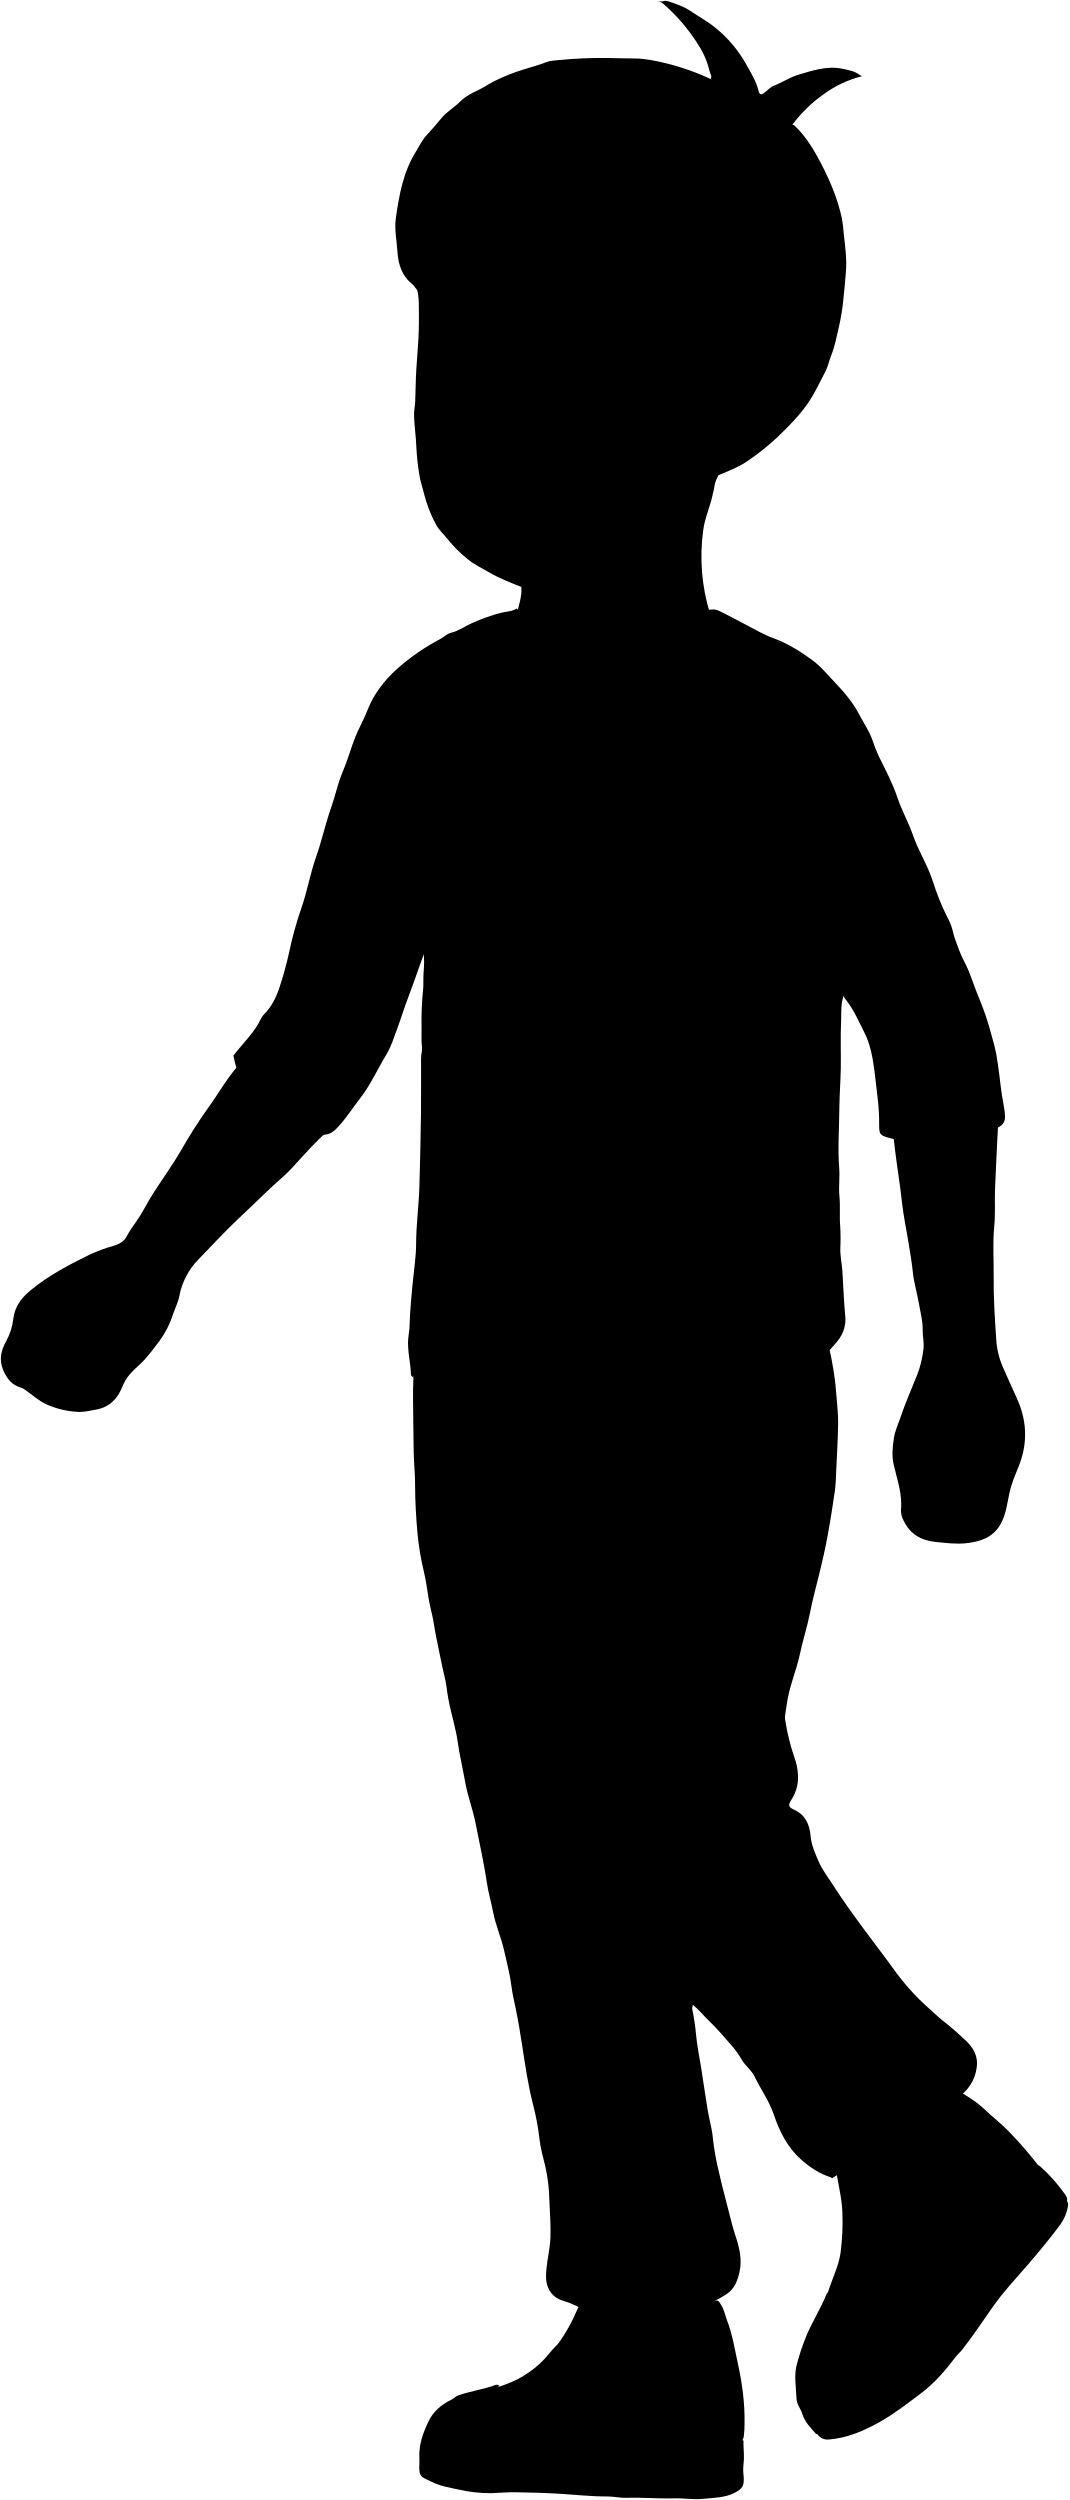
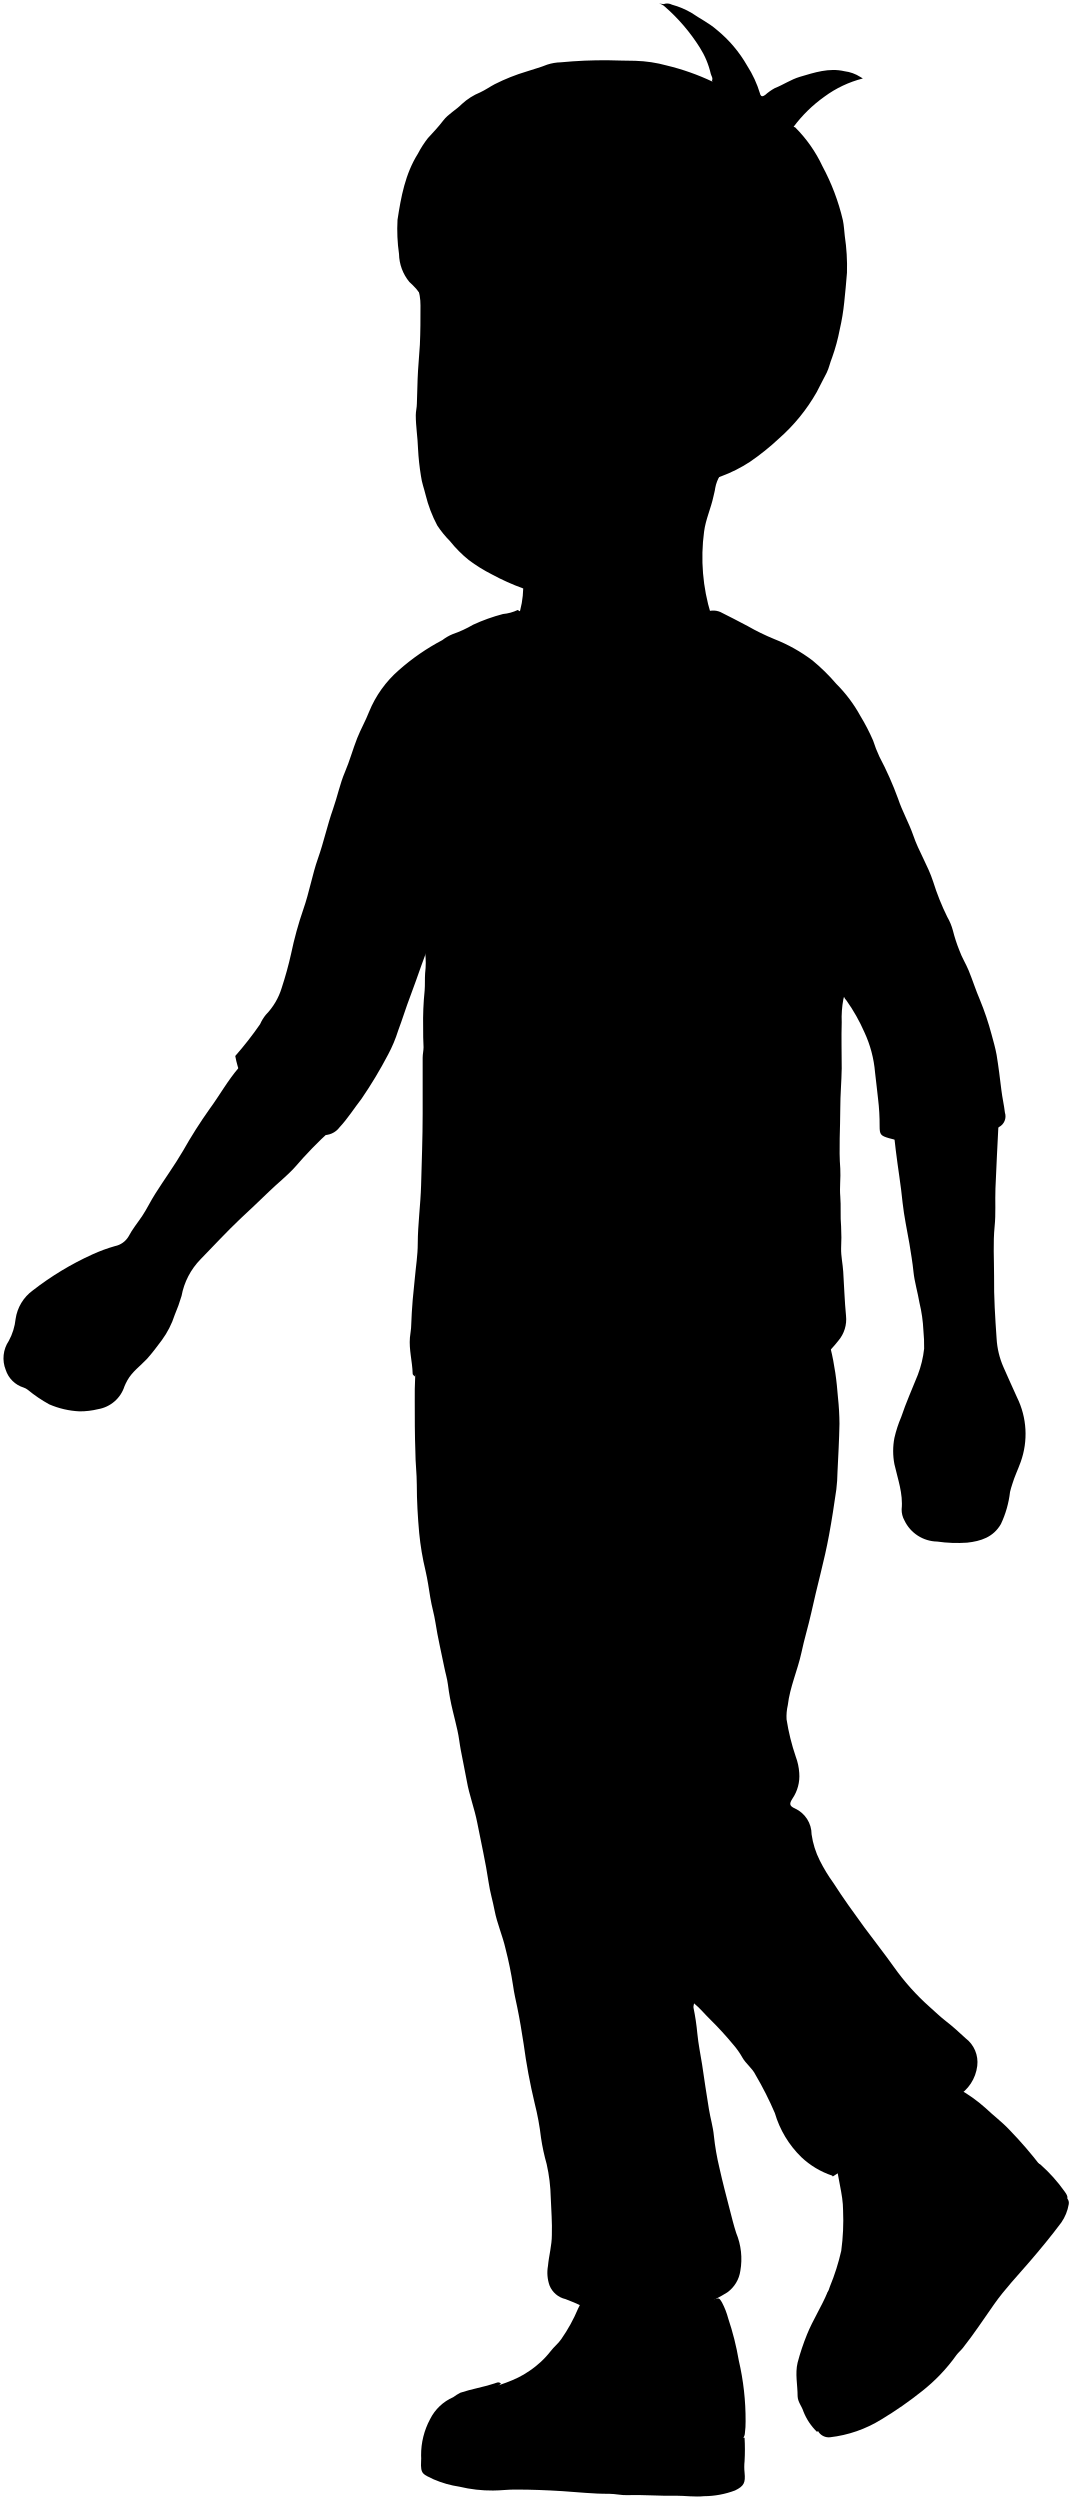
- <svg viewBox="0 0 625.97 1463.89">
-   <path class="bennettJeans" d="M405.79,1174c3.45,2.8,6.21,6.31,9.42,9.38,4.8,4.6,9.19,9.72,13.52,14.79a47.2,47.2,0,0,1,5.39,7.57c2.08,3.77,5.82,6.27,7.7,10.16,3.64,7.53,8.57,14.29,11.32,22.42,3.24,9.58,7.83,18.91,15.57,25.86,5.25,4.72,11.15,8.78,18.1,10.87,0,0,0,.69.61.3q16.8-10.77,33.58-21.56,13.11-8.44,26.19-16.94c4.31-2.78,8.59-5.6,12.95-8.31a24.13,24.13,0,0,0,11.77-17.87c1-7-2.21-12-6.9-16.28-3.64-3.35-7.29-6.77-11.18-9.74-3.46-2.64-6.5-5.64-9.73-8.48A137.58,137.58,0,0,1,523,1152.66c-5.66-7.89-11.65-15.51-17.37-23.33-6.23-8.51-12.43-17-18.1-25.93-2.76-4.33-6-8.42-8.09-13.19-2.12-4.94-4.35-9.74-4.83-15.37-.54-6.41-3-12.19-9.66-15.16-3.37-1.51-3.55-2.8-1.56-5.8a23.76,23.76,0,0,0,3.83-15.11,33.46,33.46,0,0,0-2-9.52,128.71,128.71,0,0,1-5.42-21.91c-.47-2.72.42-5.54.75-8.31,1.24-10.68,5.73-20.48,7.92-30.84,1.65-7.84,4.17-15.43,5.72-23.31s3.58-15.47,5.51-23.18c1.87-7.44,3.53-14.94,4.93-22.49,1.65-8.89,3-17.84,4.32-26.8a100.75,100.75,0,0,0,.65-10.16c.44-9.44,1-18.89,1.17-28.34.09-5.13-.46-10.27-.88-15.4-.39-4.84-.84-9.68-1.56-14.47s-1.62-9.71-2.79-14.47c-.76-3.09-.86-6.37-2.67-9.42H245.34c-1.61,4-1.68,8.45-2.15,12.8a216.23,216.23,0,0,0-1.32,27.41c.19,10,.14,19.92.36,29.88.14,6.47.84,12.94.83,19.41,0,9.47.58,18.92,1.41,28.33a161.76,161.76,0,0,0,3.7,22.17c1.21,5.22,2,10.51,2.8,15.76.79,5,2.29,9.76,3.05,14.74,1.33,8.69,3.42,17.27,5.1,25.9.69,3.5,1.76,6.9,2.24,10.47a126.82,126.82,0,0,0,2.81,15.38c1,3.79,1.83,7.61,2.73,11.41s1.27,7.84,2,11.74c1.1,6,2.44,11.88,3.48,17.86,1.45,8.37,4.59,16.3,6.19,24.64,2.23,11.6,4.9,23.15,6.6,34.83.83,5.67,2.5,11.06,3.55,16.62,1.46,7.7,4.71,14.88,6.44,22.49,1.63,7.15,3.48,14.25,4.4,21.55.54,4.25,1.55,8.44,2.43,12.64,1.49,7.14,2.65,14.34,3.77,21.55,1.81,11.68,3.45,23.37,6.45,34.89a146.17,146.17,0,0,1,3.73,20.26c.6,5.19,2.06,10.3,3.31,15.41a97.13,97.13,0,0,1,2.42,19.72c.28,7.29.88,14.57.66,21.87-.19,6.16-1.72,12.13-2.31,18.2-.35,3.68-.7,7.57.92,11.43,1.88,4.48,5.18,6.69,9.39,7.92,6.85,2,12.74,6,19.07,9,8.7,4.17,17.29,8.56,25.88,12.93a3.47,3.47,0,0,0,3.73,0c11.15-6.32,22.53-12.25,33.61-18.73,4.16-2.44,8.52-4.54,12.6-7.14,4.7-3,6.49-7.58,7.7-12.65,1.84-7.72,0-14.95-2.44-22.2-1.46-4.44-2.56-9-3.72-13.55-2.1-8.2-4.3-16.39-6.12-24.65a148.16,148.16,0,0,1-3.25-18.77c-.47-5.29-2.07-10.47-2.94-15.73-1.44-8.71-2.65-17.46-4.05-26.18-1-6-2.21-12-2.8-18.17a139.11,139.11,0,0,0-2.23-15.08c-.32-1.54,1.33-3.47-.81-4.64Z" />
+ <svg viewBox="0 0 157.24 366.72">
+   <path class="bennettJeans" d="M101.82,293.88c.87.7,1.56,1.58,2.36,2.35a49.26,49.26,0,0,1,3.38,3.69,11.36,11.36,0,0,1,1.34,1.9c.53.94,1.46,1.56,1.93,2.54a49.76,49.76,0,0,1,2.83,5.6,14.86,14.86,0,0,0,3.89,6.47,12.15,12.15,0,0,0,4.53,2.71s0,.17.15.08l8.4-5.39,6.54-4.24c1.08-.69,2.15-1.4,3.24-2.07a6,6,0,0,0,2.94-4.47,4.41,4.41,0,0,0-1.72-4.07c-.91-.84-1.83-1.69-2.8-2.44s-1.62-1.41-2.43-2.12a34.54,34.54,0,0,1-5.27-5.88c-1.42-2-2.91-3.88-4.35-5.83-1.55-2.13-3.1-4.27-4.52-6.49a23.59,23.59,0,0,1-2-3.29,12.36,12.36,0,0,1-1.21-3.85,4.18,4.18,0,0,0-2.42-3.79c-.84-.37-.88-.69-.39-1.45a5.86,5.86,0,0,0,1-3.77,8.22,8.22,0,0,0-.51-2.38,32.25,32.25,0,0,1-1.35-5.48,7.39,7.39,0,0,1,.18-2.08c.31-2.67,1.44-5.12,2-7.71.42-2,1-3.85,1.44-5.83s.89-3.86,1.37-5.79.89-3.74,1.24-5.62c.41-2.23.75-4.46,1.07-6.7a23.89,23.89,0,0,0,.17-2.54c.11-2.36.25-4.72.29-7.09a38.22,38.22,0,0,0-.22-3.85c-.1-1.21-.21-2.42-.39-3.62s-.4-2.42-.7-3.61a7.87,7.87,0,0,0-.66-2.36H61.71a12,12,0,0,0-.54,3.2,56,56,0,0,0-.33,6.85c0,2.49,0,5,.09,7.47,0,1.62.21,3.24.21,4.86,0,2.37.14,4.73.35,7.08a40,40,0,0,0,.93,5.54c.3,1.31.49,2.63.7,3.94s.57,2.44.76,3.69c.33,2.17.85,4.31,1.28,6.47.17.88.44,1.73.55,2.62a33.43,33.43,0,0,0,.71,3.85c.24.94.46,1.9.68,2.85s.32,2,.5,2.93c.27,1.49.61,3,.87,4.47.36,2.09,1.14,4.07,1.54,6.16.56,2.9,1.23,5.78,1.66,8.71.2,1.41.62,2.76.88,4.15.37,1.92,1.18,3.72,1.61,5.62a54.75,54.75,0,0,1,1.1,5.39c.14,1.06.39,2.11.61,3.16.37,1.79.66,3.58.94,5.39a86.81,86.81,0,0,0,1.62,8.72,38.56,38.56,0,0,1,.93,5.06,30.52,30.52,0,0,0,.83,3.86,24.8,24.8,0,0,1,.6,4.93c.07,1.82.22,3.64.16,5.47,0,1.53-.43,3-.57,4.54a5.63,5.63,0,0,0,.23,2.86,3.32,3.32,0,0,0,2.34,2,31.5,31.5,0,0,1,4.77,2.25c2.18,1,4.32,2.14,6.47,3.24a.89.89,0,0,0,.93,0c2.79-1.59,5.64-3.07,8.41-4.69,1-.61,2.13-1.13,3.15-1.78a4.71,4.71,0,0,0,1.92-3.17,10,10,0,0,0-.61-5.55c-.36-1.11-.64-2.25-.93-3.38-.52-2-1.07-4.1-1.53-6.17a36.46,36.46,0,0,1-.81-4.69c-.12-1.32-.52-2.61-.73-3.93-.37-2.18-.67-4.36-1-6.54-.24-1.52-.55-3-.7-4.55a34.27,34.27,0,0,0-.56-3.77c-.08-.38.34-.86-.2-1.16Z" />
  <g class="clothesFoldLine">
-     <path d="M397.87,1094.86c-6,4.23-15.86,7.75-22.57,8.73s-13.69.53-20.35,2.35" />
-     <path d="M460.93,1057.26c-7.45-1.77-14.93-.68-22.15.8a41.05,41.05,0,0,0-19.15,9,21,21,0,0,1-3.06,1.87" />
+     <path d="M99.84,274.09a14.78,14.78,0,0,1-5.64,2.18,41.54,41.54,0,0,0-5.09.59" />
+     <path d="M115.61,264.69a12.78,12.78,0,0,0-5.54.2,10.3,10.3,0,0,0-4.79,2.26,6.45,6.45,0,0,1-.76.47" />
  </g>
  <g class="bennettShoe">
-     <path d="M609.42,1269.83a234.57,234.57,0,0,0-18.66-21.68c-4.39-4.66-9.47-8.4-14-12.78-4.82-4.62-10.53-8.08-16.26-11.5a28.62,28.62,0,0,0-9.87-4c-4.7-.83-9.06.25-13.23,1.74a94.28,94.28,0,0,0-19.73,9.8,78.07,78.07,0,0,0-10.44,7.73c-5.32,4.93-11.15,9.4-15.18,15.63a18.52,18.52,0,0,0-2.85,11.73c.58,9.78,3.85,19.17,4.06,29a139.74,139.74,0,0,1-1.07,23.74c-1.1,7.4-4.41,14-6.67,20.9-.68,2.06-1.44,4.11-2.06,6.2a6.72,6.72,0,0,0,.5,5.6c4.57,8.59,8.73,17.4,13.05,26.12.53,1.07,1.18,2.09,1.92,3.4l110.52-111.22Z" />
-     <path d="M337.09,1349.32a28.6,28.6,0,0,0,10.79,2.66c7.37.64,14.75,1.94,22.16,1.27,6.9-.62,13.79.75,20.65-.25,6.62-1,13.26-1.78,19.73-3.63,2.84-.82,5.78-1.28,8.63-2.15,1.78-.55,2.28,1.07,3.14,2.35,1.91,2.88,2.39,6.22,3.59,9.31,3.06,7.95,4.38,16.36,6.19,24.63,2.56,11.77,4.26,23.65,4,35.74a50.69,50.69,0,0,1-.38,6.76,5.08,5.08,0,0,1-1.13,3.12c-3.85,3.95-7.68,7.94-11.39,12a4,4,0,0,1-3.42,1.22q-78.87,0-157.73,0h-3.15c3.54-7.24,6.85-14.11,10.24-20.94,2.82-5.67,5.76-11.29,8.61-17a5.75,5.75,0,0,1,3.67-3.18c9.48-3.3,19.38-5.71,27.74-11.64A54.19,54.19,0,0,0,321.67,1378c1.87-2.54,4.43-4.42,6.2-7.06a97.84,97.84,0,0,0,9.84-17.88c.34-.85.81-1.65,1.22-2.47Z" />
+     <path d="M152.73,317.83a60.1,60.1,0,0,0-4.67-5.42c-1.09-1.16-2.36-2.1-3.5-3.19a22,22,0,0,0-4.07-2.88,7.16,7.16,0,0,0-2.47-1,6.25,6.25,0,0,0-3.3.44,23.69,23.69,0,0,0-4.94,2.45,19.67,19.67,0,0,0-2.6,1.93,21.59,21.59,0,0,0-3.8,3.9,4.59,4.59,0,0,0-.71,2.94c.14,2.44,1,4.79,1,7.24a33.66,33.66,0,0,1-.27,5.93,32.47,32.47,0,0,1-1.66,5.23c-.17.51-.36,1-.52,1.54a1.66,1.66,0,0,0,.13,1.4c1.14,2.15,2.18,4.36,3.26,6.54.13.26.29.52.48.84l27.63-27.8Z" />
+     <path d="M84.65,337.7a7.06,7.06,0,0,0,2.69.67,31.28,31.28,0,0,0,5.55.32c1.72-.16,3.44.19,5.16-.06a39.56,39.56,0,0,0,4.93-.91c.71-.21,1.45-.32,2.16-.54.44-.14.57.27.78.59a11.14,11.14,0,0,1,.9,2.32,40.84,40.84,0,0,1,1.55,6.16,38.42,38.42,0,0,1,1,8.94,12,12,0,0,1-.1,1.69,1.33,1.33,0,0,1-.28.78c-1,1-1.92,2-2.85,3a1,1,0,0,1-.85.31H65.07c.88-1.81,1.71-3.53,2.56-5.23.7-1.42,1.44-2.83,2.15-4.24a1.45,1.45,0,0,1,.92-.8c2.37-.82,4.84-1.42,6.93-2.9a13.35,13.35,0,0,0,3.16-2.93c.47-.63,1.11-1.1,1.55-1.76a24,24,0,0,0,2.46-4.47c.09-.21.21-.41.31-.62Z" />
  </g>
  <g class="soleWhite">
-     <path d="M485.58,1342.23c3.08,8.8,8.12,16.41,14.11,23.4,2.64-.78,4.73-2.86,6.32-4.5,3.4-3.52,7.55-6.13,10.78-9.88,5.39-6.27,11.51-11.9,17.12-18,6.31-6.84,11.79-14.35,17.37-21.78,6.11-8.14,12.39-16.15,20.11-23,3.73-3.33,7.47-6.76,11.33-9.88,6.54-5.27,13.58-10.06,22.39-10.92a4.86,4.86,0,0,1,4,.9,93.48,93.48,0,0,1,14.11,15.77c2.48,3.34,2.26,4.49-.9,7.35-9,8.1-17.72,16.37-26.53,24.62-5.51,5.16-11.09,10.26-16.63,15.41q-13.26,12.3-26.5,24.64c-5.51,5.16-11.09,10.26-16.63,15.4q-13.26,12.32-26.5,24.65c-5.51,5.16-11.16,10.18-16.62,15.42-4.77,4.58-9.77,8.92-14.92,13.58-3.21-3.79-6.76-7.08-8.21-12-.9-3-3.28-5.48-3.39-9-.2-6.58-1.57-13.21.13-19.7a137.32,137.32,0,0,1,5.53-16.63c3.44-8.47,8.52-16.18,11.91-24.68.39-1,1.8-1.18,1.59-2.45Z" />
-     <path d="M292.41,1397.07c-1.33-1.38-2.81-.31-4,.07-6.49,2.14-13.27,3.2-19.77,5.37-1.75.58-2.74,1.88-4.26,2.61-5.87,2.84-10.72,6.89-13.55,12.91-3.17,6.71-5.69,13.62-5.27,21.24a31.94,31.94,0,0,1,0,3.39c-.46,8.21,1.33,7.66,7.44,10.7,4.69,2.33,10,3.24,15.07,4.32a83.66,83.66,0,0,0,19.7,2.22c4.52-.13,9-.63,13.56-.55,9,.14,18.09.36,27.11.93s18.24,1.6,27.42,1.54c3.59,0,7.2.92,10.78.8,9.46-.32,18.9.56,28.34.31,5.57-.15,11.13.86,16.63.28,6.12-.64,12.47-.56,18.16-3.34,5.35-2.62,6.16-4.6,5.61-10.43a30.05,30.05,0,0,1,0-6.77c.6-4.56-.14-9.05-.06-13.68-2.43-.68-3.78,1.19-5.52,1.72-8,2.44-16.12,3.74-24.34,4.93s-16.62,2.21-25,3c-2.64.24-5.34-.2-8-.24q-12.31-.19-24.64-.31c-3.83,0-7.6-.74-11.39-1.06-5.87-.51-11.71-.49-17.57-.49-9.56,0-19.1-.58-28.65-.86a93.34,93.34,0,0,1-10.17-1c-2.36-.33-3.63-1.26-3.45-4,.36-5.38.06-10.75,1.8-16.05,1.27-3.86,4.25-6.36,6.43-9.4A65.37,65.37,0,0,1,292.41,1397.07Z" />
+     <path d="M121.77,335.93a18.2,18.2,0,0,0,3.53,5.85,3.85,3.85,0,0,0,1.58-1.12c.85-.88,1.89-1.54,2.69-2.47,1.35-1.57,2.88-3,4.28-4.5a69.08,69.08,0,0,0,4.35-5.44,37.57,37.57,0,0,1,5-5.76c.93-.83,1.87-1.69,2.84-2.47a10.65,10.65,0,0,1,5.59-2.73,1.24,1.24,0,0,1,1,.23,23.19,23.19,0,0,1,3.53,3.94c.62.84.56,1.12-.23,1.84-2.23,2-4.43,4.09-6.63,6.15q-2.07,1.94-4.16,3.85c-2.21,2.06-4.42,4.1-6.62,6.16-1.38,1.3-2.78,2.57-4.16,3.86-2.21,2.05-4.42,4.09-6.62,6.16-1.38,1.29-2.8,2.54-4.16,3.85-1.19,1.15-2.44,2.23-3.73,3.4a8.54,8.54,0,0,1-2-3c-.23-.76-.82-1.37-.85-2.24,0-1.64-.39-3.3,0-4.92a33.83,33.83,0,0,1,1.39-4.16c.86-2.12,2.12-4.05,3-6.17.1-.25.45-.3.4-.62Z" />
+     <path d="M73.48,349.64c-.34-.34-.7-.08-1,0-1.62.53-3.32.8-4.94,1.34a7.33,7.33,0,0,0-1.06.66,6.85,6.85,0,0,0-3.39,3.22,11.06,11.06,0,0,0-1.32,5.31,6,6,0,0,1,0,.85c-.11,2,.33,1.91,1.86,2.68a15.21,15.21,0,0,0,3.77,1.07,20.41,20.41,0,0,0,4.92.56c1.13,0,2.26-.16,3.39-.14,2.26,0,4.52.09,6.78.23s4.56.41,6.85.39c.9,0,1.8.23,2.7.2,2.36-.08,4.72.14,7.09.08,1.39,0,2.78.21,4.15.07a13,13,0,0,0,4.54-.84c1.34-.65,1.54-1.15,1.4-2.61a8,8,0,0,1,0-1.69,30,30,0,0,0,0-3.42c-.6-.17-.94.3-1.38.43a40.71,40.71,0,0,1-6.08,1.24q-3.12.45-6.25.74a16.79,16.79,0,0,1-2-.07c-2,0-4.1-.06-6.16-.07-1,0-1.9-.19-2.84-.27-1.47-.13-2.93-.12-4.4-.12-2.39,0-4.77-.14-7.16-.22A21.41,21.41,0,0,1,70.4,359c-.59-.08-.91-.31-.86-1a15.22,15.22,0,0,1,.45-4,9,9,0,0,1,1.6-2.35A16.21,16.21,0,0,1,73.48,349.64Z" />
  </g>
-   <path class="converseLogo" d="M538.56,1301c3-1.31,4.32-4.22,5.44-6.83,2.43-5.69,1.77-11.76,0-17.48-1.61-5.24-6.21-7.8-11-9.9-3.47-1.53-7-.88-10.46-.22-1.47.28-2.58,1.58-3.78,2.63-4.65,4.07-7,9-8.06,15.14-1.23,7.33,1.77,13.16,5.78,18.42s14.16,5,19.6.4l2.16-1.85Z" />
-   <path class="soleWhiteDark" d="M616.81,1285.85c-6.19.79-11.26,3.86-16,7.67-3,2.42-6.57,4.08-9.28,7.06a169.81,169.81,0,0,0-12.07,14.14c-4.1,5.62-9.28,10.44-13.71,15.83-7.42,9-14.32,18.52-22,27.3A113.62,113.62,0,0,1,525.08,1375c-5.43,4-11.36,7.37-16.05,12.25-5.35,5.56-11.39,10.36-16.77,15.9a108.27,108.27,0,0,0-12.8,16.75c-1.1,1.7-2.17,3.83-.62,5.79a7.27,7.27,0,0,0,6.43,2.79c11-.87,20.76-5.15,30.18-10.47,8.44-4.77,16-10.74,23.78-16.55,8-6,14.37-13.41,20.3-21.31,1.09-1.45,2.54-2.61,3.66-4,6.58-8.33,12.38-17.21,18.5-25.87s13.61-16.56,20.6-24.68c6.48-7.52,12.8-15.2,18.72-23.16a26.14,26.14,0,0,0,4.39-10.7c.48-2.55-1.41-4.2-3.39-4.77-1.54-.45-3.15-1.25-4.89-1.08Z" />
+   <path class="converseLogo" d="M135,325.61a2.84,2.84,0,0,0,1.35-1.7,6.26,6.26,0,0,0,0-4.37A4.55,4.55,0,0,0,131,317a2.35,2.35,0,0,0-.94.66,6.14,6.14,0,0,0-2,3.79,5.81,5.81,0,0,0,1.45,4.6c1,1.31,3.54,1.26,4.9.1l.54-.46Z" />
+   <path class="soleWhiteDark" d="M154.58,321.84a8.06,8.06,0,0,0-4,1.91,18.72,18.72,0,0,0-2.32,1.77,40.86,40.86,0,0,0-3,3.54c-1,1.4-2.32,2.6-3.43,3.95-1.85,2.26-3.58,4.63-5.5,6.83a28.64,28.64,0,0,1-4.65,4.28,29.26,29.26,0,0,0-4,3.07c-1.34,1.39-2.84,2.59-4.19,4a27,27,0,0,0-3.2,4.19c-.27.42-.54,1-.15,1.45a1.81,1.81,0,0,0,1.6.69,18.22,18.22,0,0,0,7.55-2.62,55.23,55.23,0,0,0,5.94-4.13,25.67,25.67,0,0,0,5.08-5.33c.27-.36.63-.65.91-1,1.65-2.08,3.1-4.3,4.63-6.47s3.4-4.14,5.15-6.17c1.62-1.88,3.2-3.8,4.68-5.78a6.61,6.61,0,0,0,1.09-2.68,1,1,0,0,0-.84-1.19,3.19,3.19,0,0,0-1.22-.27Z" />
  <g class="skinEastAsian">
-     <path d="M416.26,364.1c.88-1.87-.14-3.56-.65-5.22a113.76,113.76,0,0,1-3.84-48.4c.93-7.22,4-13.65,5.48-20.61.34-1.64.86-3.18,1.05-4.92.29-2.65,1.64-5.28,2.94-7.69a22.38,22.38,0,0,0,3.14-11.43c-.29-14.37-.11-28.75-.11-43.13V160.78H247.44c-4.33,0-5.5,1.69-4,5.85a34.28,34.28,0,0,1,1.78,11.09c.14,7.7.17,15.42-.35,23.1-.33,5-.76,10.07-1.07,15.1-.4,6.46-.42,12.94-.69,19.41-.09,2.26-.63,4.48-.64,6.78,0,6.6,1.12,13.12,1.32,19.71a144.49,144.49,0,0,0,1.72,16c.54,3.79,1.85,7.36,2.71,11a78.64,78.64,0,0,0,6.85,17.94c1.84,3.59,4.84,6.1,7.22,9.16a75.85,75.85,0,0,0,11.06,11.1c4.08,3.44,8.92,5.72,13.51,8.38,5.78,3.36,12,5.72,18.43,8.31.45,5.64-1.64,11.21-3,16.85l27.4,6.85c8.63,2.16,17.23,4.43,25.9,6.38,1.91.43,4.12-.14,6.13-.56,7.25-1.51,14.58-2.51,21.88-3.7,9.16-1.49,18.26-3.43,27.44-4.74,1.8-.25,3.88-1.89,5.84-.15Z" />
-     <path d="M522.24,657.08c.61,5.44,1.19,10.89,1.85,16.33,1.25,10.28,3,20.49,4.09,30.79.87,8.06,2.62,16,3.9,24,.89,5.53,1.86,11.06,2.42,16.64.62,6.17,2.48,12.07,3.51,18.16.91,5.32,2.39,10.47,2.28,16-.07,3.53.92,7.12.46,10.78a61.77,61.77,0,0,1-3.73,15.4c-3.28,8.22-6.9,16.32-9.71,24.7-1.35,4-3.26,7.94-3.89,12.26-.76,5.17-1.33,10.1-.13,15.45,2,8.69,5.16,17.25,4.27,26.47a12.5,12.5,0,0,0,1.64,6.52c4,8.17,10.49,11.51,19.21,12.39,5.87.58,11.77,1.31,17.56.65,7.89-.9,15.32-3.17,19.79-10.91,3.4-5.89,4-12.46,5.39-18.85.33-1.6.83-3.08,1.29-4.61,1.36-4.43,3.38-8.6,4.92-12.94,4.56-12.88,3.65-25.52-2.1-37.89-2.75-5.92-5.34-11.91-8-17.86A48,48,0,0,1,583.33,784c-.82-12.2-1.62-24.44-1.48-36.65.12-9.75-.65-19.51.34-29.28.73-7.34.17-14.79.46-22.17.5-12.64,1.2-25.27,1.81-37.9,0-1.12,0-2.26,0-3.39Z" />
-     <path d="M192.6,661.7c-7.65,6.54-14.24,14.11-21,21.55-4.74,5.24-10.36,9.56-15.39,14.5-5.54,5.45-11.25,10.73-16.87,16.09-8,7.61-15.48,15.74-23.18,23.65A41.59,41.59,0,0,0,105,759c-.76,3.81-2.66,7.38-3.89,11.12a52.09,52.09,0,0,1-7.63,14.92c-2.7,3.62-5.48,7.34-8.55,10.79-3.82,4.28-8.77,7.56-11.63,12.75A29.92,29.92,0,0,0,71.65,812c-2.86,7.1-7.43,12-15.5,13.42-3.61.64-7.18,1.54-10.8,1.31a51.64,51.64,0,0,1-18-4.33c-4.85-2.16-8.39-5.67-12.56-8.51a7.44,7.44,0,0,0-2.42-1.34C7,811.14,4,807.23,1.85,802.2c-2.54-6.1-1.26-11.5,1.83-17a34.78,34.78,0,0,0,4.1-12.9c.84-7.06,4.62-12.21,10.08-16.72,10.62-8.79,22.7-15.06,34.93-21.07A88.29,88.29,0,0,1,66,729.66c3.13-1,6.32-2.11,8.15-5.67,2.2-4.25,5.34-8,7.87-12.09,2.7-4.34,5-8.91,7.76-13.21,5.34-8.39,11.21-16.45,16.2-25a282.4,282.4,0,0,1,15.59-24.53c5.86-8,10.68-16.81,17.2-24.37,1.24-1.43,1.63-3.59,3.66-4.34Z" />
+     <path d="M104.44,91.4c.22-.47,0-.89-.16-1.31a28.42,28.42,0,0,1-1-12.1c.23-1.8,1-3.41,1.37-5.15.08-.41.21-.79.26-1.23a5.39,5.39,0,0,1,.74-1.92,5.63,5.63,0,0,0,.78-2.86c-.07-3.59,0-7.19,0-10.78V40.57H62.23c-1.08,0-1.37.42-1,1.46a8.52,8.52,0,0,1,.45,2.78c0,1.92,0,3.85-.09,5.77-.08,1.26-.19,2.52-.27,3.78-.1,1.61-.1,3.23-.17,4.85,0,.56-.16,1.12-.16,1.69,0,1.65.28,3.28.33,4.93a35.87,35.87,0,0,0,.43,4c.13,1,.46,1.84.68,2.76a19.42,19.42,0,0,0,1.71,4.49A14.87,14.87,0,0,0,66,79.37a18.14,18.14,0,0,0,2.76,2.78,23,23,0,0,0,3.38,2.1,33.27,33.27,0,0,0,4.61,2.07A14,14,0,0,1,76,90.54l6.85,1.71c2.15.54,4.3,1.11,6.47,1.59a3.72,3.72,0,0,0,1.54-.14c1.81-.37,3.64-.63,5.46-.92,2.3-.37,4.57-.86,6.87-1.19.45-.06,1-.47,1.45,0Z" />
+     <path d="M130.93,164.64c.16,1.37.3,2.73.47,4.09.31,2.57.75,5.12,1,7.7.22,2,.65,4,1,6,.22,1.38.46,2.76.6,4.16s.62,3,.88,4.54a21.31,21.31,0,0,1,.57,4,24.18,24.18,0,0,1,.11,2.7,15.46,15.46,0,0,1-.93,3.85c-.82,2.05-1.73,4.08-2.43,6.17a18,18,0,0,0-1,3.07,10.22,10.22,0,0,0,0,3.86c.49,2.18,1.29,4.31,1.06,6.62a3.21,3.21,0,0,0,.41,1.63,5.43,5.43,0,0,0,4.81,3.1,20.85,20.85,0,0,0,4.39.16c2-.22,3.83-.79,4.95-2.73a15,15,0,0,0,1.34-4.71c.09-.4.21-.77.33-1.15.33-1.11.84-2.15,1.23-3.24a12.14,12.14,0,0,0-.53-9.47c-.69-1.48-1.34-3-2-4.46a12.14,12.14,0,0,1-1-4.17c-.21-3.05-.41-6.11-.37-9.16,0-2.44-.16-4.87.08-7.32.19-1.83.05-3.69.12-5.54.12-3.16.3-6.32.45-9.47,0-.29,0-.57,0-.85Z" />
+     <path d="M48.52,165.8a60.61,60.61,0,0,0-5.24,5.39c-1.18,1.31-2.58,2.39-3.84,3.62s-2.81,2.68-4.22,4c-2,1.9-3.87,3.93-5.8,5.91a10.4,10.4,0,0,0-2.79,5.38,25.43,25.43,0,0,1-1,2.78,13,13,0,0,1-1.91,3.73c-.68.91-1.37,1.84-2.14,2.7-1,1.07-2.19,1.89-2.91,3.19a8.32,8.32,0,0,0-.41.85,4.92,4.92,0,0,1-3.88,3.36,11.26,11.26,0,0,1-2.7.32A12.68,12.68,0,0,1,7.22,206a20.37,20.37,0,0,1-3.14-2.13,2,2,0,0,0-.61-.33,4,4,0,0,1-2.63-2.59,4.58,4.58,0,0,1,.45-4.26,8.57,8.57,0,0,0,1-3.22,6.28,6.28,0,0,1,2.52-4.18A43.62,43.62,0,0,1,13.57,184a23.07,23.07,0,0,1,3.29-1.21,3,3,0,0,0,2-1.42c.55-1.06,1.33-2,2-3s1.25-2.23,1.94-3.3c1.33-2.1,2.8-4.12,4.05-6.26a70.54,70.54,0,0,1,3.89-6.13c1.47-2,2.68-4.21,4.31-6.09.31-.36.4-.9.91-1.09Z" />
  </g>
  <g class="skinOverlapLine">
-     <path d="M313.36,240.57c.84,1.12.14,2.22-.35,3.05a98.38,98.38,0,0,1-5.53,8.32c-2.21,2.93-7.92,3.39-10.73,1.54-.7-.46-1.28-1-2.18-.9" />
-     <path d="M303.51,310.19c.61,5.44,1.48,10.87,1.76,16.33.2,4,1.25,13.3.08,17.25" />
+     <path d="M78.72,60.52c.2.28,0,.55-.09.76a22.14,22.14,0,0,1-1.39,2.08,2.25,2.25,0,0,1-2.68.38c-.17-.11-.32-.25-.54-.22" />
+     <path d="M76.25,77.92c.16,1.36.37,2.72.44,4.09a17.76,17.76,0,0,1,0,4.31" />
  </g>
-   <path class="shirtWhite" d="M242.2,805.88c1.2-2.79,2.17-6,3.87-8.18,3.92-5.1,9.22-8.5,16.15-8.49,6.74,0,13,2,19.43,3.68,9.27,2.38,16.89,7.53,24.38,13.21a140.76,140.76,0,0,0,15.3,9.71c7.43,4.25,15.35,7.38,23.21,10.55,4.48,1.8,9.57,2.12,14.42,2.89,3.67.59,7.4.86,11.1,1.2,12,1.11,24,1.76,36-.26A194,194,0,0,0,428.6,825,123.34,123.34,0,0,0,461.9,810,147.57,147.57,0,0,0,482,794.28a79.55,79.55,0,0,0,8.6-9.29,19.46,19.46,0,0,0,4.32-14.55c-.83-8.59-1.07-17.24-1.64-25.87-.29-4.52-1.32-9-1.23-13.55a118.8,118.8,0,0,0-.06-12.94c-.53-5.86.14-11.78-.45-17.54-.57-5.52.3-10.93-.13-16.35-.94-11.82,0-23.62.08-35.43.08-7.8.71-15.61.85-23.41.15-9-.28-18.09.17-27.11.22-4.51-.22-9.25,1-13.5,1.54-5.43,2.62-10.91,3.79-16.39,1.42-6.66,2.67-13.35,4-20,1.84-9,3.46-18.12,5.44-27.13,1.36-6.23,2.46-12.53,3.7-18.79.42-2.1-1.67-3.78-2.74-5.48-7.57-12-15.37-23.85-23-35.79q-19.14-29.85-38.2-59.77c-6.19-9.73-12.68-19.28-18.52-29.24-1.59-2.73-3.37-3.06-8-1.85s-9.67,1.55-14.48,2.45c-6,1.13-12.14,1.92-18.2,2.93-4.58.77-9.23,1.31-13.84,2-4.84.74-9.67,1.55-14.5,2.32-4.3.68-8.6,1.66-12.93,1.86-3.35.15-5.35,1.66-7.08,4.13q-17.25,24.64-34.51,49.28-19.2,27.3-38.5,54.54c-7.39,10.47-14.65,21.05-22.27,31.36-2.14,2.9-.68,5.52-.37,8.05.62,4.94,1.45,9.89,2.37,14.8.85,4.51,1.44,9.07,2.25,13.59.72,4,.36,8.2.09,12.29-.23,3.4.07,6.81-.31,10.16a174.84,174.84,0,0,0-.85,21.58c0,3.9-.15,7.8.23,11.71.19,2-.51,4.1-.52,6.15-.06,11,.09,22-.06,33-.18,14-.52,27.93-.91,41.9-.32,11.41-1.91,22.74-1.94,34.19,0,6.78-1.11,13.56-1.74,20.33-.39,4.22-.89,8.42-1.21,12.64-.39,4.92-.78,9.85-.89,14.78,0,2.5-.56,4.93-.77,7.39-.62,7.11,1.39,14,1.59,21,0,1.28,1.19,1.36,1.59,2.15Z" />
-   <path class="bennettSleeves" d="M302.27,356.4c-2.59,1.82-5.77,1.57-8.65,2.37A109.18,109.18,0,0,0,276.09,365c-4,1.88-7.65,4.46-12,5.53-2.35.58-4,2.4-6.09,3.52a130.37,130.37,0,0,0-25.49,17.6c-7.45,6.74-13.71,14.77-17.46,24.46-2,5.26-4.89,10.2-7,15.44-2.6,6.58-4.44,13.48-7.24,20-3,7-4.44,14.47-7,21.61-3.36,9.5-5.45,19.43-8.81,28.89-3.49,9.85-5.13,20.16-8.65,30a213,213,0,0,0-7.11,25.85,202.12,202.12,0,0,1-5.57,20.24c-1.88,5.66-4.57,11.37-9,15.76-1.64,1.6-2.3,3.68-3.4,5.55-4.08,6.91-9.91,12.47-14.57,18.66A54.51,54.51,0,0,0,140.19,630c4.68,11.42,12.05,20.76,22.62,26.93a55.9,55.9,0,0,0,24.84,7.54c4.94.32,7.35-1.4,10.26-4.54,4.82-5.19,8.56-11.15,12.88-16.69,6.26-8,10.32-17.35,15.58-26,2.63-4.31,4.16-9.33,5.94-14.12,2.49-6.72,4.59-13.6,7.17-20.3,2.28-5.91,4.3-11.91,6.43-17.88,2.5-7,5.14-14,7.68-21,2.1-5.77,4.1-11.57,5.63-17.53a24.32,24.32,0,0,1,2.18-4.59c2.76-5.41,4-11.29,5.67-17,.85-2.92,2.15-5.66,2.91-8.82,4.18,1.07,7.64-1.13,11.36-2.51a107,107,0,0,0,19.62-10,47.31,47.31,0,0,0,10.26-8.8c5.6-6.34,10.83-13,16.43-19.32,5.75-6.49,10-13.92,14.49-21.16a53.43,53.43,0,0,0,6-14.37,41.46,41.46,0,0,1,3.22-7.33c3.31-6.89,4.26-14.31,5.7-21.63.58-2.93.79-3.3,3.74-3.08,13.66,1.05,27.08-.68,40.34-3.77a48.59,48.59,0,0,0,10.45-4c2.37-1.17,3.53-1,5.69.88,8.71,7.42,15.38,16.52,22.44,25.34,3.08,3.85,6.88,7.09,9.88,11.08,1.83,2.43,3.36,5,5.2,7.42a144.85,144.85,0,0,1,13.76,21.32c5.13,9.74,11,19.06,16.21,28.72,1.92,3.54,4.08,7.17,5.27,11,.92,3,.29,6.36.82,9.49,1.39,8.28.53,16.66,1.3,25a224.2,224.2,0,0,1,.88,22.48c-.06,6.67.6,13.34.8,20,.06,2.05-.45,4.1-.55,6.16-.19,3.7.59,7.37,0,11.1-.32,2.1.82,3.93,2.11,5.53,4.51,5.59,7.2,12.2,10.47,18.49,3.88,7.44,5.18,15.5,6.27,23.71.68,5.13,1.12,10.28,1.78,15.41a124.53,124.53,0,0,1,.88,16c0,4.94.57,5.64,5.55,7.08a101,101,0,0,0,35.41,3.54,59.7,59.7,0,0,0,21.57-6c2.52-1.22,5-2.54,7.49-3.82,3.95-2,3.9-5.25,3.52-8.47-.53-4.44-1.55-8.81-2.09-13.26-.83-6.89-1.66-13.79-2.81-20.63a114.27,114.27,0,0,0-3-12,159.57,159.57,0,0,0-6.81-20.33c-2.43-5.64-4.27-11.53-6.62-17.19-1.65-4-3.94-7.68-5.41-11.76-1.39-3.85-3-7.61-3.82-11.68a32.21,32.21,0,0,0-3.31-8,143.84,143.84,0,0,1-8.29-20.75c-3.08-9.46-8.48-17.75-11.66-27-2.53-7.39-6.45-14.19-8.92-21.57-2.87-8.62-7.11-16.56-11.1-24.65a86.67,86.67,0,0,1-3.72-9.53c-1.83-5.17-5-9.64-7.47-14.45-3.64-7-8.7-13.09-14.14-18.8-4.51-4.73-8.73-9.93-14-13.72-6.89-5-14.24-9.52-22.36-12.5-5.5-2-10.54-5-15.72-7.69-5.35-2.76-10.62-5.67-16-8.27-3.05-1.46-6.12-.86-9.25.51-6,2.63-12,5.44-18.45,6.88s-13,3-19.72,3.06c-3.4,0-6.75.67-10.17.65a123.34,123.34,0,0,1-20.36-2,157.76,157.76,0,0,1-17.83-4.23c-3.45-1-6.74-2.6-10.19-3.61S308,356.68,304.12,357a1.46,1.46,0,0,1-1.54-.62Z" />
+   <path class="shirtWhite" d="M60.92,201.84a10.69,10.69,0,0,1,1-2,5,5,0,0,1,4-2.12,19.69,19.69,0,0,1,4.86.92,17.12,17.12,0,0,1,6.09,3.3,36,36,0,0,0,3.83,2.43,45.81,45.81,0,0,0,5.8,2.63,16,16,0,0,0,3.61.73c.91.14,1.85.21,2.77.3a34.84,34.84,0,0,0,9-.07,49.17,49.17,0,0,0,5.62-1.29,30.84,30.84,0,0,0,8.33-3.77,35.84,35.84,0,0,0,5-3.92,18.88,18.88,0,0,0,2.15-2.32A4.83,4.83,0,0,0,124.1,193c-.21-2.15-.27-4.32-.41-6.47-.07-1.13-.33-2.25-.31-3.39a31.63,31.63,0,0,0,0-3.23c-.14-1.47,0-3-.12-4.39s.08-2.73,0-4.09c-.23-2.95,0-5.9,0-8.85,0-2,.18-3.91.21-5.86,0-2.26-.07-4.52,0-6.77a15.09,15.09,0,0,1,.24-3.38c.39-1.36.66-2.73,1-4.1.36-1.66.67-3.33,1-5,.46-2.26.86-4.53,1.36-6.79.34-1.55.61-3.13.92-4.69.11-.53-.41-1-.68-1.37-1.9-3-3.85-6-5.76-9q-4.79-7.47-9.55-14.94c-1.55-2.44-3.17-4.82-4.63-7.31-.4-.68-.84-.77-2-.47s-2.41.39-3.62.62c-1.51.28-3,.48-4.55.73-1.14.19-2.3.33-3.46.5l-3.62.58a29.57,29.57,0,0,1-3.23.47,2.11,2.11,0,0,0-1.77,1c-2.88,4.11-5.74,8.22-8.63,12.32-3.2,4.55-6.42,9.09-9.62,13.63-1.85,2.62-3.67,5.27-5.57,7.84-.54.73-.17,1.39-.09,2,.15,1.23.36,2.47.59,3.7s.36,2.27.56,3.39a12.69,12.69,0,0,1,0,3.08c-.06.85,0,1.7-.07,2.54a44.09,44.09,0,0,0-.22,5.39c0,1,0,1.95.06,2.93,0,.5-.13,1-.13,1.54,0,2.75,0,5.49,0,8.24,0,3.49-.14,7-.23,10.47-.08,2.86-.48,5.69-.49,8.55,0,1.7-.28,3.39-.43,5.09-.1,1.05-.22,2.1-.31,3.15-.09,1.24-.19,2.47-.22,3.7,0,.63-.14,1.23-.19,1.85-.15,1.77.35,3.49.4,5.24,0,.32.29.34.39.54Z" />
+   <path class="bennettSleeves" d="M75.94,89.48a6.42,6.42,0,0,1-2.16.59,26.28,26.28,0,0,0-4.38,1.57,16.71,16.71,0,0,1-3,1.38,6.61,6.61,0,0,0-1.52.88,32.25,32.25,0,0,0-6.37,4.4,16.18,16.18,0,0,0-4.37,6.11c-.51,1.32-1.22,2.55-1.74,3.86-.65,1.65-1.11,3.37-1.81,5s-1.11,3.62-1.74,5.41c-.84,2.37-1.36,4.85-2.2,7.22s-1.28,5-2.16,7.5a53.21,53.21,0,0,0-1.78,6.46c-.38,1.72-.85,3.41-1.39,5.06A9.67,9.67,0,0,1,39,148.85a6,6,0,0,0-.85,1.39,50.93,50.93,0,0,1-3.64,4.66,14.56,14.56,0,0,0,6.53,9.71,14,14,0,0,0,6.21,1.88,2.82,2.82,0,0,0,2.56-1.13c1.21-1.3,2.14-2.79,3.22-4.18a64.46,64.46,0,0,0,3.9-6.49,20.39,20.39,0,0,0,1.48-3.53c.63-1.68,1.15-3.4,1.79-5.07.57-1.48,1.08-3,1.61-4.47.63-1.75,1.29-3.49,1.92-5.24A44,44,0,0,0,65.18,132a5.92,5.92,0,0,1,.54-1.14,22.43,22.43,0,0,0,1.42-4.26c.22-.73.54-1.41.73-2.2,1,.27,1.91-.28,2.84-.63a26.42,26.42,0,0,0,4.91-2.51,11.62,11.62,0,0,0,2.56-2.2c1.4-1.58,2.71-3.25,4.11-4.83a37,37,0,0,0,3.62-5.29,13.24,13.24,0,0,0,1.5-3.59,10.38,10.38,0,0,1,.81-1.83,21.82,21.82,0,0,0,1.42-5.41c.15-.73.2-.83.94-.77a33.21,33.21,0,0,0,10.08-.94,12.33,12.33,0,0,0,2.61-1,1.06,1.06,0,0,1,1.43.22,44.42,44.42,0,0,1,5.61,6.33c.77,1,1.72,1.77,2.47,2.77.45.61.84,1.26,1.3,1.85a36.53,36.53,0,0,1,3.44,5.34c1.28,2.43,2.74,4.76,4,7.17a16.24,16.24,0,0,1,1.32,2.76,18.48,18.48,0,0,1,.2,2.38c.35,2.07.13,4.16.33,6.24.17,1.86.23,3.74.22,5.62,0,1.67.15,3.34.2,5,0,.51-.12,1-.14,1.54,0,.92.15,1.84,0,2.77a1.81,1.81,0,0,0,.53,1.39,26.25,26.25,0,0,1,2.61,4.62,17.38,17.38,0,0,1,1.57,5.92c.17,1.29.28,2.58.44,3.86a31.45,31.45,0,0,1,.23,4c0,1.24.14,1.42,1.38,1.78a25.54,25.54,0,0,0,8.86.88,14.75,14.75,0,0,0,5.39-1.51c.63-.3,1.25-.63,1.87-1a1.77,1.77,0,0,0,.88-2.12c-.13-1.11-.39-2.2-.52-3.31-.21-1.73-.42-3.45-.7-5.16-.18-1-.47-2-.74-3a41,41,0,0,0-1.71-5.08c-.61-1.41-1.07-2.89-1.65-4.3-.41-1-1-1.92-1.36-2.94a22.13,22.13,0,0,1-.95-2.92,8.13,8.13,0,0,0-.83-2,35.86,35.86,0,0,1-2.07-5.18c-.77-2.37-2.12-4.44-2.91-6.76-.64-1.85-1.62-3.55-2.23-5.39A49.51,49.51,0,0,0,129,111a19.57,19.57,0,0,1-.93-2.38,30.07,30.07,0,0,0-1.87-3.61,20.74,20.74,0,0,0-3.53-4.7,28.24,28.24,0,0,0-3.49-3.43,23.58,23.58,0,0,0-5.59-3.13,33.21,33.21,0,0,1-3.93-1.92c-1.34-.69-2.66-1.41-4-2.06a2.67,2.67,0,0,0-2.32.12,24.78,24.78,0,0,1-4.61,1.72,22.81,22.81,0,0,1-4.93.77c-.85,0-1.68.16-2.54.16a31,31,0,0,1-5.09-.51,39.58,39.58,0,0,1-4.46-1c-.86-.26-1.68-.65-2.55-.91a7.39,7.39,0,0,0-2.76-.47.38.38,0,0,1-.39-.15Z" />
  <g class="clothesOverlapLine">
-     <path d="M401.78,900.46c.1.82.84,25,.34,36.35-.62,13.76-1.5,27.5-1.78,41.28-.12,6.22-.42,12.54-.82,18.81a98.26,98.26,0,0,0,.05,18.47c.26,2.12-.3,4.31-.23,6.47.24,7,.66,14,.88,20.95.15,4.83-.18,9.66.59,14.48.81,5,1.31,10,1.89,15.09.45,4,1.1,8,1.17,12,.1,5.53-1.61,6.89-5.22,10.11l-.26,0c1.39,7.68,3.14,15.3,3.7,23.11.3,4.1.7,8.21.9,12.32.29,5.75.22,11.52.7,17.25.45,5.34.14,10.68.67,16a67.1,67.1,0,0,1,.19,9.53" />
-     <path d="M459.7,879.2c-1.58.58-6.76,5.69-9.3,7.31-7.89,5-16.72,7.85-25.83,9.57-6.73,1.26-13.63,1.93-20.27,3.38-5.66,1.24-11.45,2-17.07,3.87-6,2-12.35,3.51-18.72,3.47-6.05,0-12.13.15-18.17-.24-5.39-.36-10.85-.38-16-2.33-1.51-.57-2.86-1.7-4.6-1.62" />
-     <path d="M281.94,459.3a120.34,120.34,0,0,0-5.26,17.86,8,8,0,0,1-.91,2.16A87,87,0,0,0,269,496.88" />
-     <path d="M485.58,461.45c2.26,1.86,1.8,4.75,2.32,7.12.83,3.79.76,7.77,1.06,11.68" />
+     <path d="M100.82,225.49c0,.2.21,6.26.08,9.09-.15,3.44-.37,6.87-.44,10.32,0,1.55-.1,3.13-.21,4.7a25.47,25.47,0,0,0,0,4.62c.06.53-.08,1.08-.06,1.61.06,1.75.16,3.49.22,5.24a27.33,27.33,0,0,0,.15,3.62c.2,1.25.32,2.52.47,3.78.11,1,.28,2,.29,3,0,1.38-.4,1.72-1.3,2.53H100a53.5,53.5,0,0,1,.93,5.78c.07,1,.17,2,.22,3.08.07,1.43.06,2.88.18,4.31s0,2.67.17,4a17.14,17.14,0,0,1,0,2.38" />
+     <path d="M115.3,220.17c-.39.15-1.69,1.43-2.32,1.83a18.28,18.28,0,0,1-6.46,2.39c-1.69.32-3.41.49-5.07.85a43.72,43.72,0,0,0-4.27,1,15.2,15.2,0,0,1-4.68.87c-1.51,0-3,0-4.54-.07a13.33,13.33,0,0,1-4-.58,3,3,0,0,0-1.15-.4" />
+     <path d="M70.86,115.2a30.13,30.13,0,0,0-1.31,4.47,2.74,2.74,0,0,1-.23.53,21.16,21.16,0,0,0-1.69,4.4" />
+     <path d="M121.77,115.74c.57.46.45,1.19.58,1.78a21.55,21.55,0,0,1,.27,2.92" />
  </g>
-   <path class="hairBlack" d="M385.14.58a7.52,7.52,0,0,1,3.44,1.79,107.75,107.75,0,0,1,20.5,24.14,48.4,48.4,0,0,1,6.46,15.37c.29,1.28,1.44,2.51.72,4l.31.61A138.59,138.59,0,0,0,389.75,37c-6.05-1.46-12.23-2.77-18.47-2.76-5.34,0-10.69-.21-16-.29a261.47,261.47,0,0,0-27.72,1.19c-2.67.24-5.61.4-7.94,1.35-4,1.62-8.14,2.63-12.16,3.92a113.42,113.42,0,0,0-18.78,7.48c-2.89,1.54-5.55,3.42-8.53,4.82-3.84,1.79-7.78,3.78-10.73,6.79-3.43,3.51-7.8,5.84-10.95,9.71-2.87,3.54-5.93,7-9,10.35-2.36,2.56-3.9,6-5.8,9-7.51,12-9.91,25.35-11.85,38.9-1,6.67.52,13.37.91,20,.33,5.61,1.81,11.7,6,16.42,1.29,1.44,3,2.53,4,4a32.81,32.81,0,0,0,15.48,11.68c6.13,2.34,10.52,5.94,9.37,13.54-.19,1.26.2,3.74,2.05,3.86,2.12.14,4.05,1.05,6.15,1.05,4.38,0,8.65.84,13.22,1.59a10.84,10.84,0,0,1,1.54-3.76,21.1,21.1,0,0,1,9.84-7.18,13.13,13.13,0,0,1,15.25,4.35c5.88,8.14,6.51,17.38,5.48,26.54a43.71,43.71,0,0,1-5.53,17.62c-2.21,3.71-1.53,4.82,1.42,8.64,3.32,4.31,7.41,7.8,11.19,11.63a62.36,62.36,0,0,0,18.18,13.18,154.38,154.38,0,0,0,30.14,10c7.42,1.71,13.91,5.06,18.81,11.08,1-.53,2.23-.81,2.73-1.87,1-2,2.92-2.67,4.65-3.69,5.93-3.53,12.52-5.59,18.83-8.22,5.84-2.44,11.71-4.76,16.9-8.43a141.59,141.59,0,0,0,17.05-13.74c8.49-8.22,16.69-16.51,22.13-27.19,1.94-3.8,4-7.53,5.89-11.38,1.42-2.9,2-6.05,3.15-8.91,2.22-5.33,3.18-11,4.48-16.46a123.68,123.68,0,0,0,2.65-15.93c.59-5.75,1.17-11.51,1.59-17.28.52-7.2-.5-14.39-1.28-21.54a85.1,85.1,0,0,0-1.13-9.26c-2.42-11.17-6.77-21.62-12-31.73-4.31-8.33-9.1-16.31-16-22.8L464,73a81.43,81.43,0,0,1,18.1-17.68,64.63,64.63,0,0,1,22.57-10.67l-1.54-.92c-2.72-2.13-6.08-2.6-9.26-3.34-9.1-2.11-17.62.77-26.18,3.31-5.22,1.55-9.71,4.64-14.74,6.6-2.09.82-3.69,2.85-5.6,4.19-1.24.86-2.57,1.37-3.08-.9-1.34-5.94-4.65-11.07-7.51-16.26a74,74,0,0,0-17.76-21c-4.56-3.81-9.85-6.58-14.74-9.92-3.53-2.42-7.49-3.77-11.44-5.14-1.52-.53-3.21-1.2-4.91-.37Z" />
+   <path class="hairBlack" d="M96.66.52a1.79,1.79,0,0,1,.86.45,27.12,27.12,0,0,1,5.13,6,12.34,12.34,0,0,1,1.61,3.85c.07.31.36.62.18,1l.08.16a34.32,34.32,0,0,0-6.71-2.37,19.47,19.47,0,0,0-4.61-.69c-1.34,0-2.68-.06-4-.08a66.69,66.69,0,0,0-6.93.3,7,7,0,0,0-2,.34c-1,.41-2,.66-3,1a28.41,28.41,0,0,0-4.7,1.87c-.72.38-1.39.86-2.13,1.2a9,9,0,0,0-2.68,1.7c-.86.88-2,1.46-2.74,2.43s-1.48,1.74-2.26,2.59a14.53,14.53,0,0,0-1.45,2.26c-1.88,3-2.48,6.33-3,9.72a25.35,25.35,0,0,0,.22,5,6.65,6.65,0,0,0,1.52,4.11,13.47,13.47,0,0,1,1,1,8.17,8.17,0,0,0,3.87,2.91c1.53.59,2.63,1.49,2.34,3.39,0,.31,0,.93.51,1s1,.27,1.54.27a20.45,20.45,0,0,1,3.31.4,2.55,2.55,0,0,1,.38-.94,5.24,5.24,0,0,1,2.46-1.8,3.28,3.28,0,0,1,3.81,1.09,9.07,9.07,0,0,1,1.37,6.63,11,11,0,0,1-1.38,4.41c-.55.92-.38,1.2.35,2.16a33.37,33.37,0,0,0,2.8,2.9A15.7,15.7,0,0,0,87,68a38.21,38.21,0,0,0,7.53,2.49,8.19,8.19,0,0,1,4.7,2.77c.25-.13.56-.2.69-.46.24-.51.73-.67,1.16-.93a36.45,36.45,0,0,1,4.71-2A21.07,21.07,0,0,0,110,67.75a35.83,35.83,0,0,0,4.27-3.43,26.46,26.46,0,0,0,5.53-6.8c.48-1,1-1.89,1.47-2.85.35-.72.49-1.51.79-2.22a27.64,27.64,0,0,0,1.12-4.12,32.08,32.08,0,0,0,.66-4c.15-1.44.29-2.88.4-4.32a30.43,30.43,0,0,0-.32-5.39c-.09-.77-.12-1.55-.28-2.31a32.11,32.11,0,0,0-3-7.93,20.1,20.1,0,0,0-4-5.7l-.23-.08a20.39,20.39,0,0,1,4.52-4.42,16.26,16.26,0,0,1,5.64-2.67l-.38-.23a5.55,5.55,0,0,0-2.31-.83c-2.28-.53-4.41.19-6.55.82-1.31.39-2.43,1.17-3.68,1.66a7.64,7.64,0,0,0-1.41,1c-.31.22-.64.34-.76-.22a16.2,16.2,0,0,0-1.88-4.07,18.78,18.78,0,0,0-4.44-5.25c-1.14-1-2.47-1.64-3.69-2.48A11.65,11.65,0,0,0,98.58.69,1.54,1.54,0,0,0,97.35.6Z" />
  <g class="hairOverlapLine">
-     <path d="M289.64,181.73c-4.82.36-9.64.72-14.47,1.05a37.08,37.08,0,0,1-12-1.43c-.65-.17-1.26-.09-1.87-.24" />
-     <path d="M415.64,45.25a109.57,109.57,0,0,1,3.08,13.86" />
-     <path d="M443.68,54.18c.37.36,1,0,1.29.91.88,3.12,2,6.18,3,9.26" />
+     <path d="M72.79,45.81l-3.62.26a9.12,9.12,0,0,1-3-.36c-.17,0-.32,0-.47-.06" />
+     <path d="M104.29,11.69a29.28,29.28,0,0,1,.77,3.46" />
+     <path d="M111.29,13.92c.1.09.26,0,.33.23.22.78.5,1.54.75,2.31" />
  </g>
</svg>
